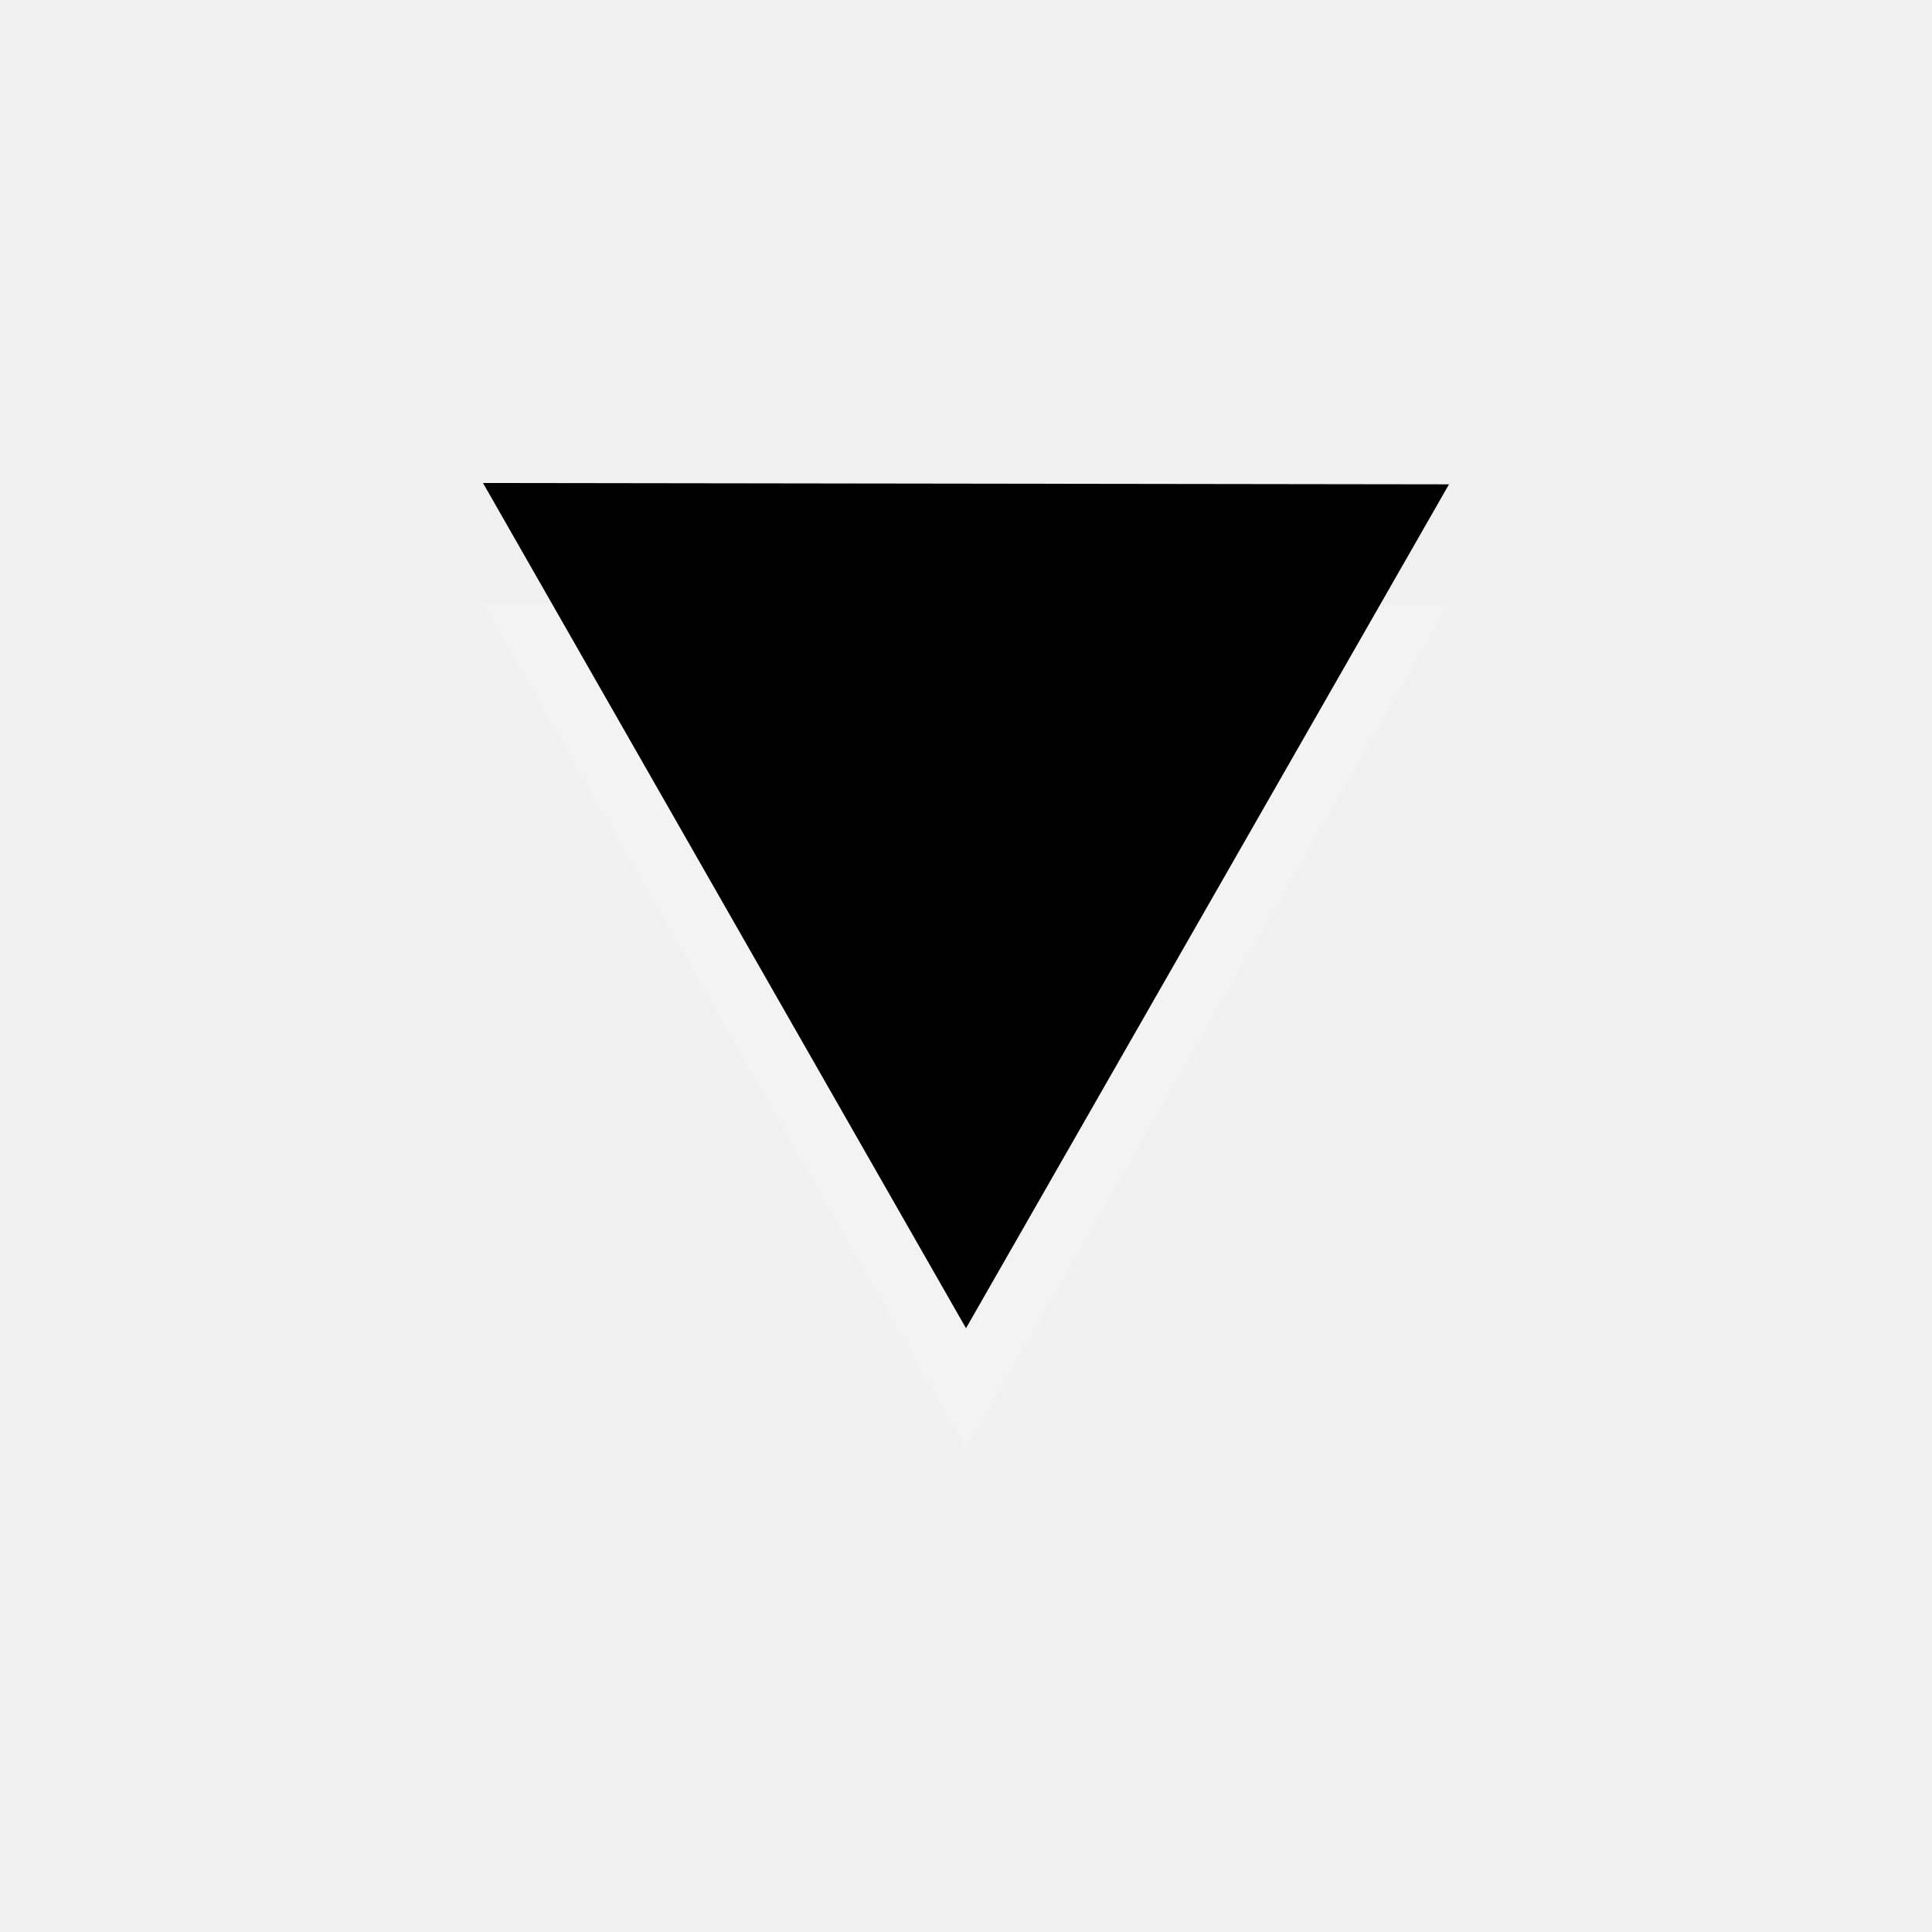
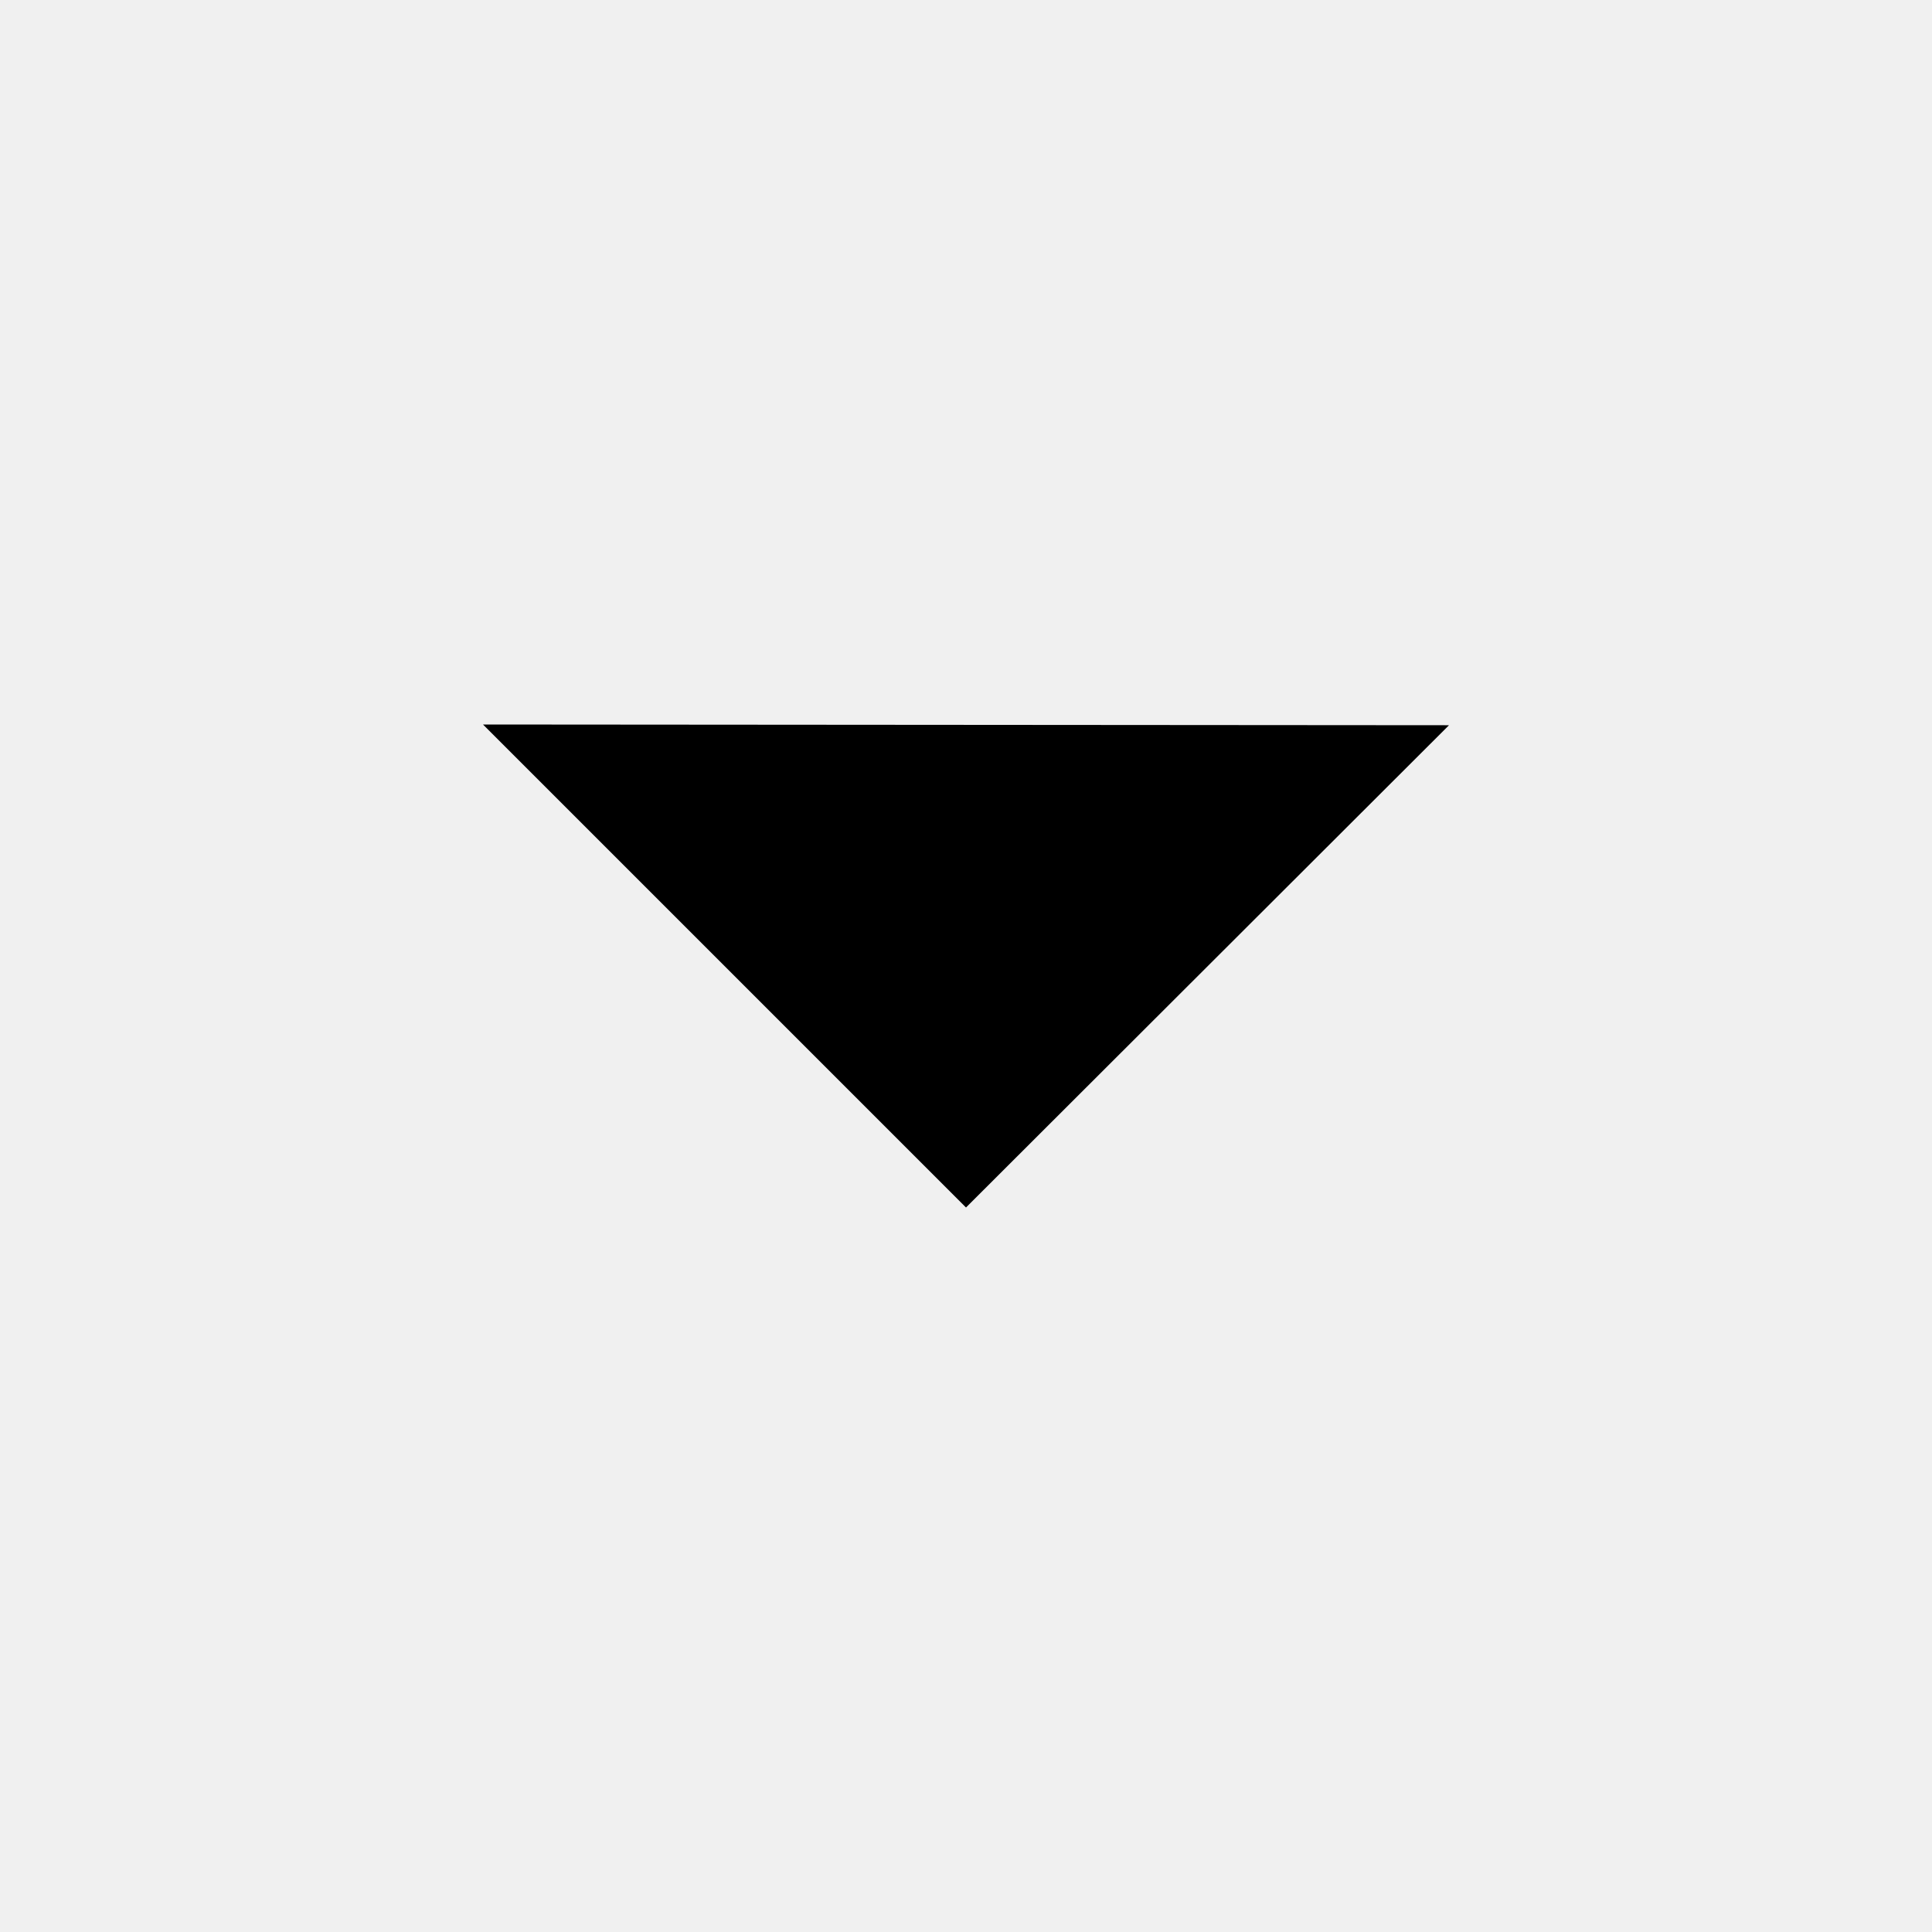
<svg xmlns="http://www.w3.org/2000/svg" height="16" width="16" version="1.0">
-   <path style="block-progression:tb;color:#000000;text-transform:none;text-indent:0" fill="#FFF" d="m4 5 4 7 4-6.989z" fill-opacity=".196" />
-   <path style="block-progression:tb;color:#000000;text-transform:none;text-indent:0" d="m4 4 4 7 4-6.989z" />
+   <path style="color:#000000;block-progression:tb;text-transform:none;text-indent:0" d="m4 6 4 4 4-3.994z" />
</svg>
